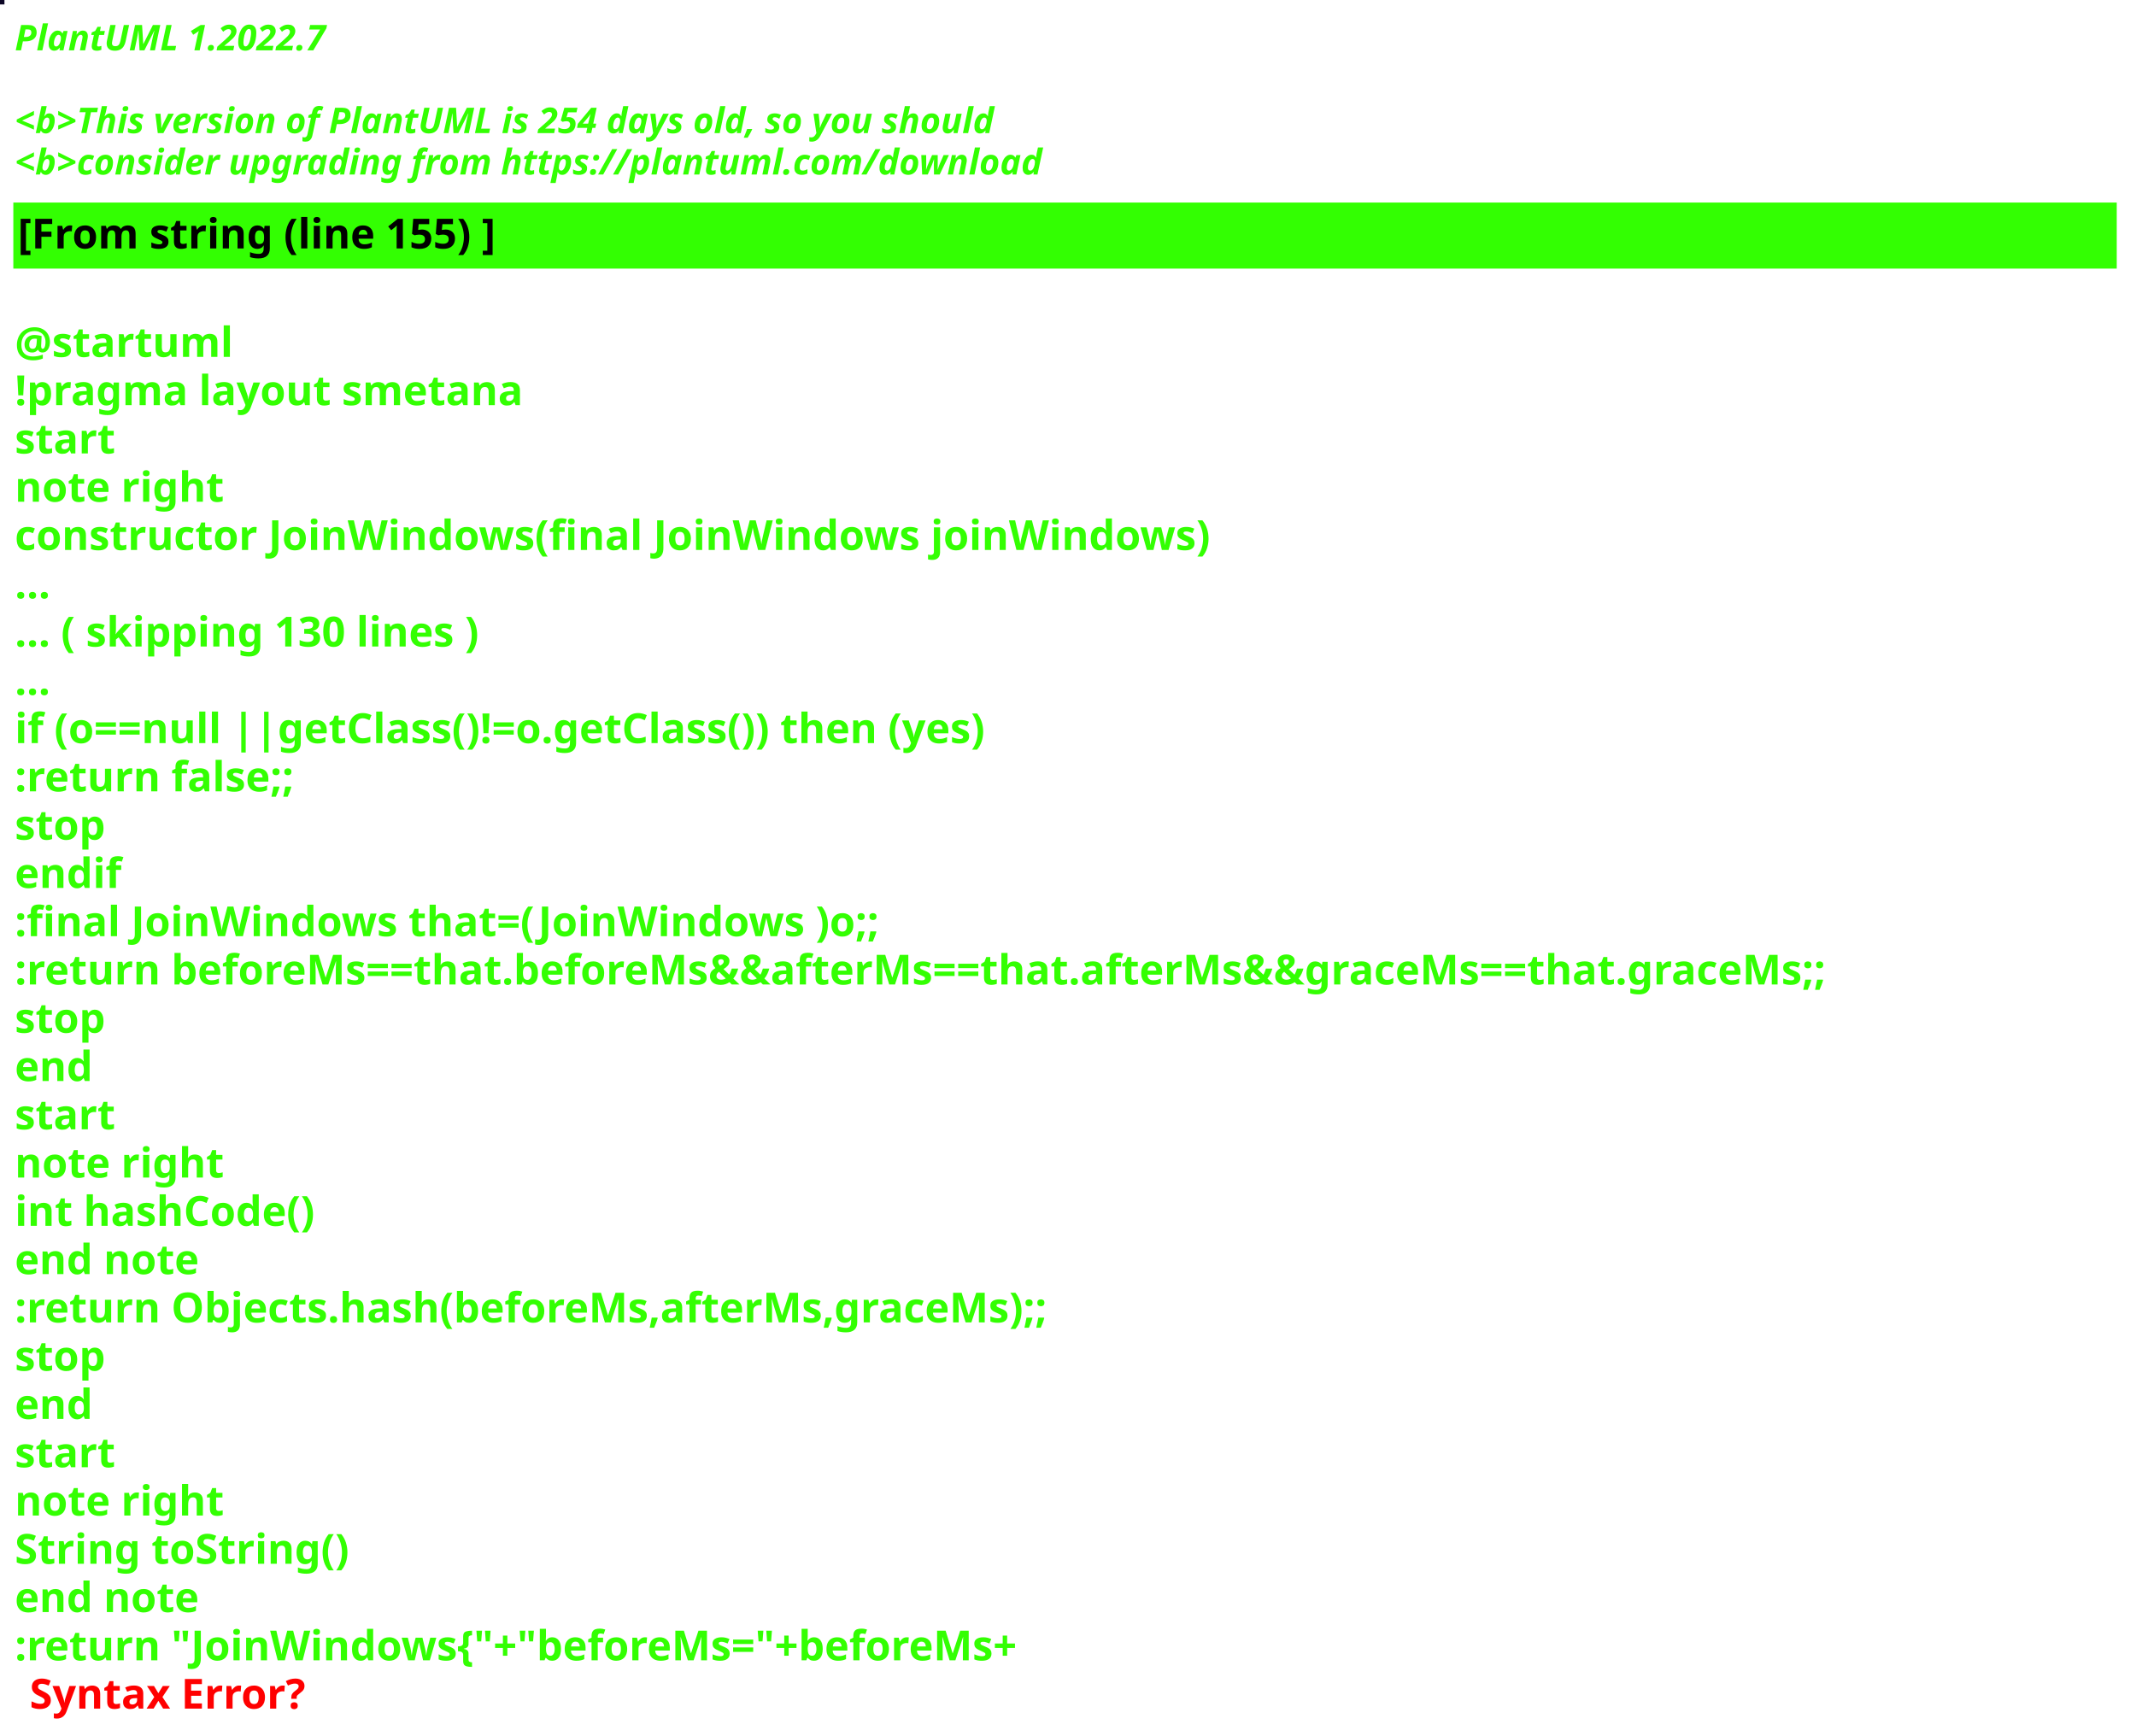
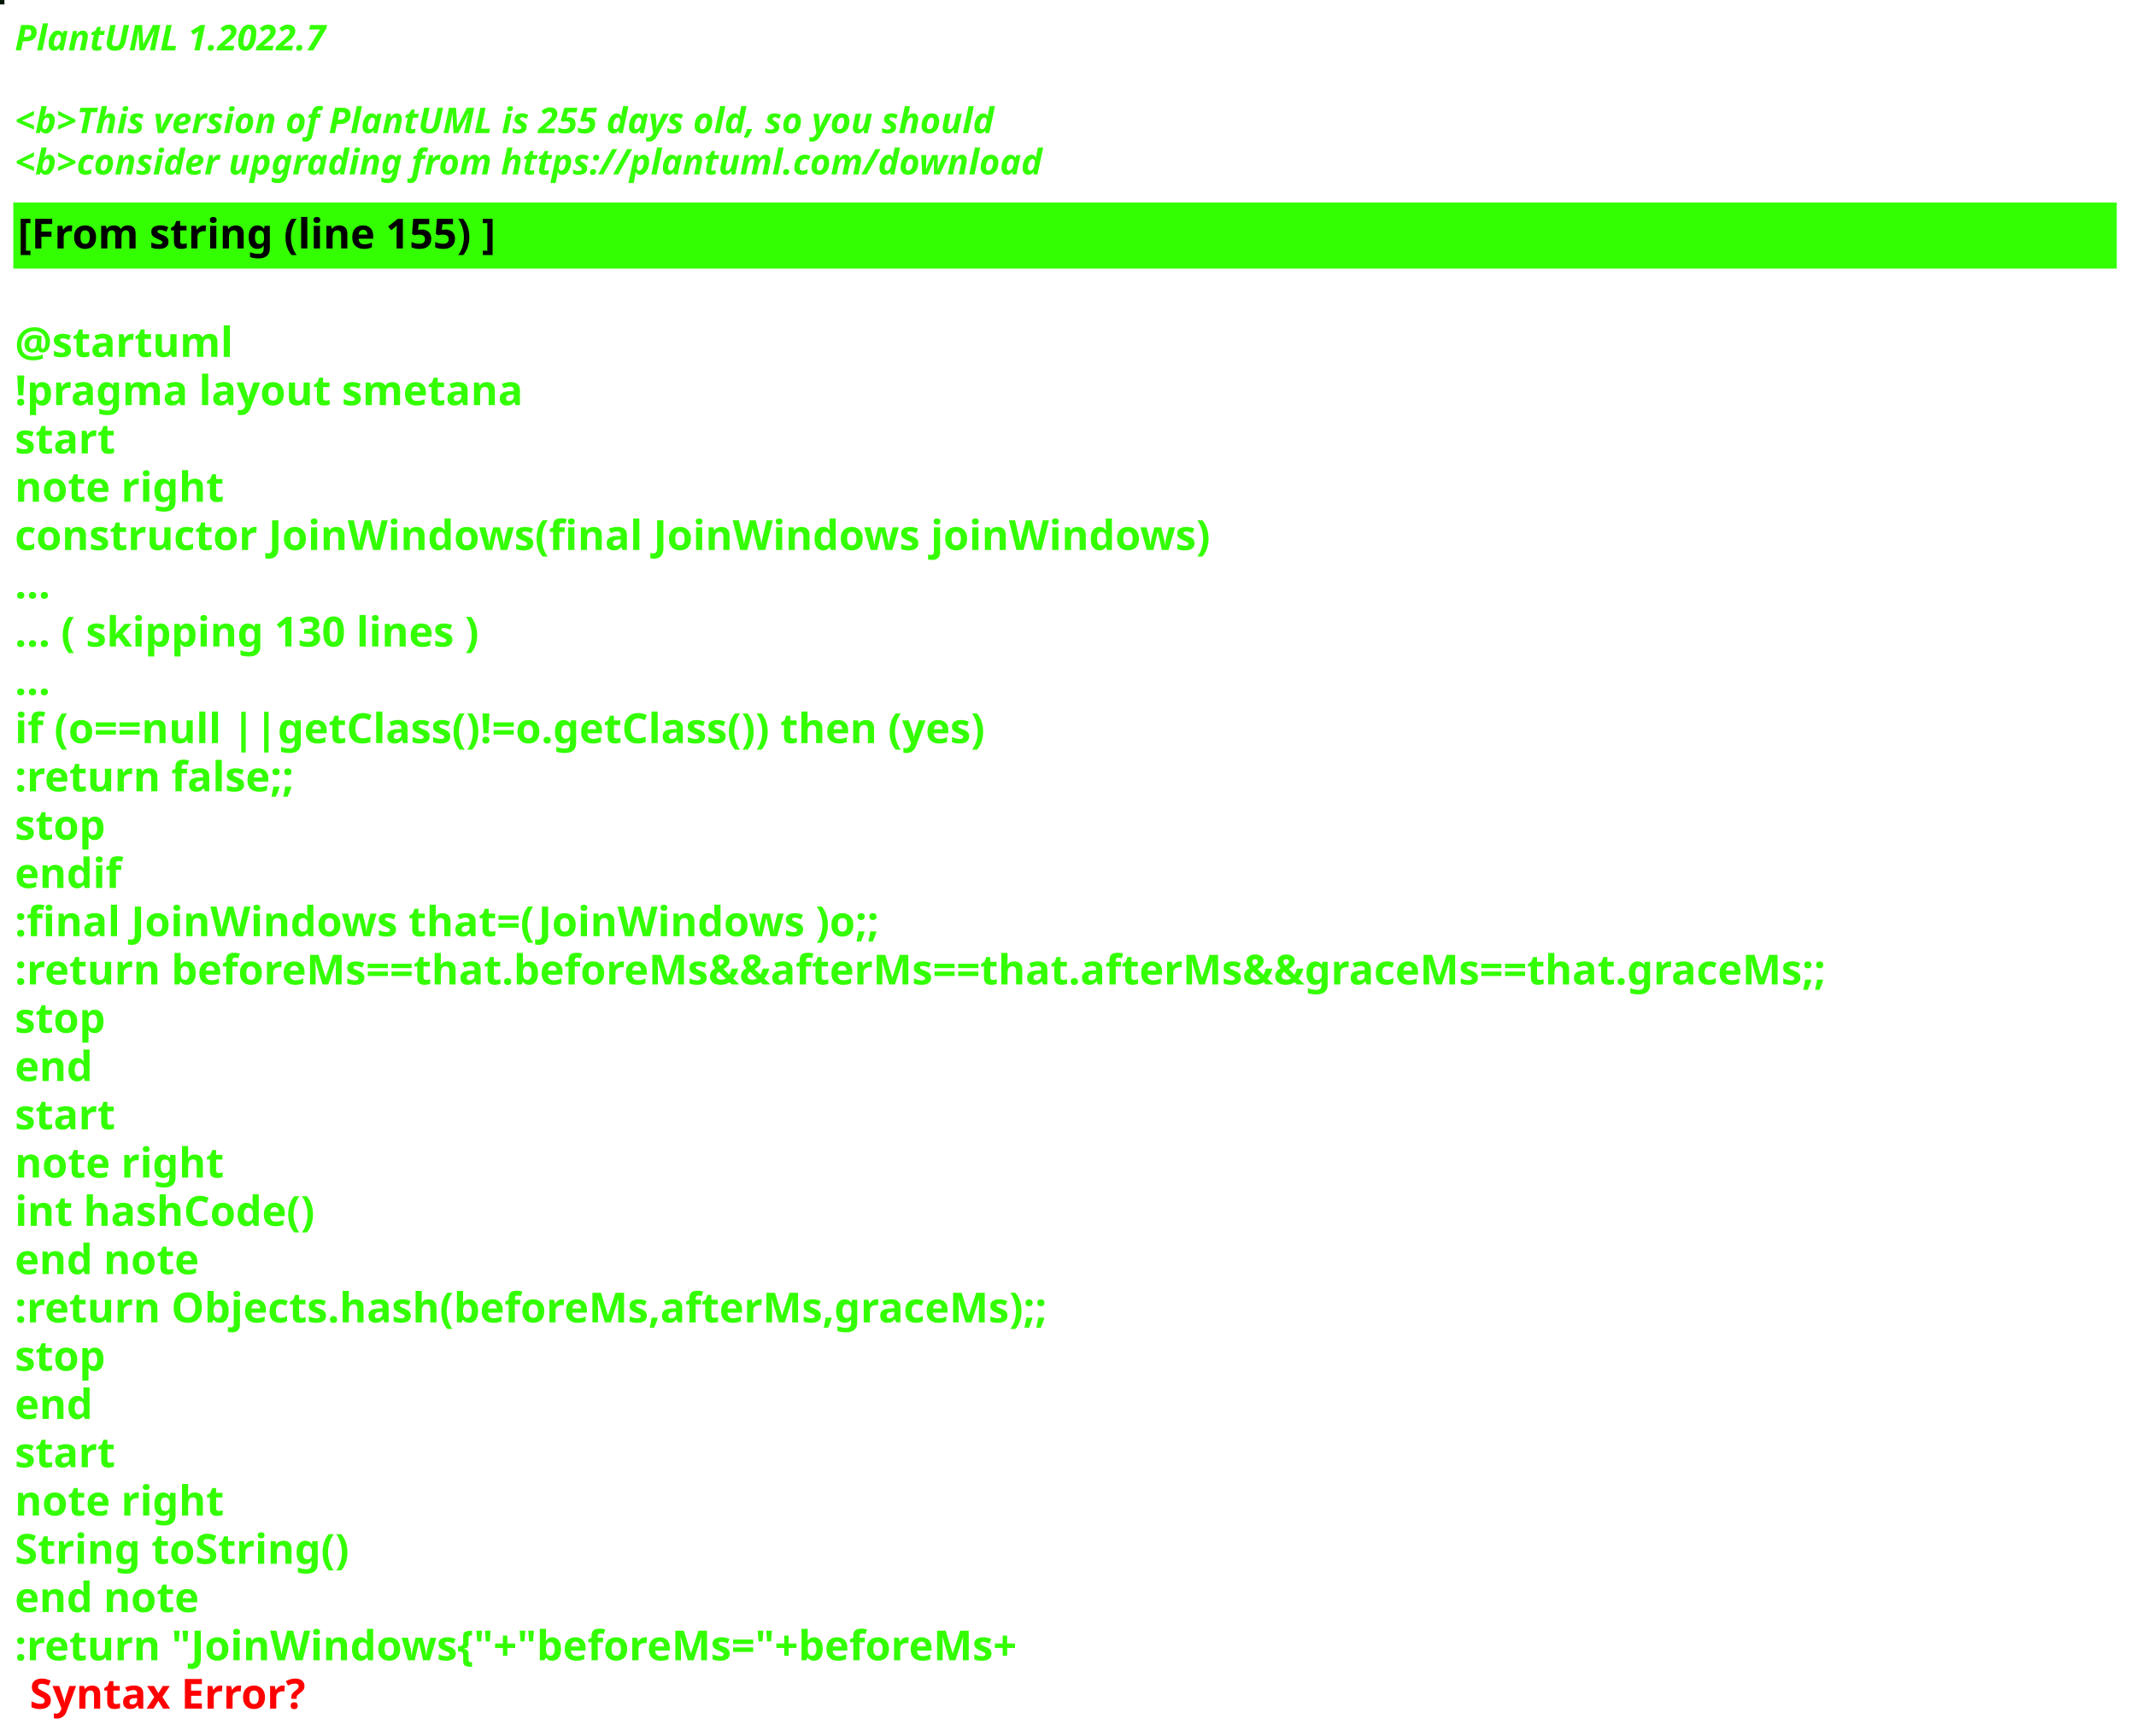
<svg xmlns="http://www.w3.org/2000/svg" contentStyleType="text/css" height="586px" preserveAspectRatio="none" style="width:721px;height:586px;background:#000000;" version="1.1" viewBox="0 0 721 586" width="721px" zoomAndPan="magnify">
  <defs />
  <g>
-     <rect fill="#0C0625" height="1" style="stroke:#0C0625;stroke-width:1.0;" width="1" x="0" y="0" />
+     <rect fill="#031706" height="1" style="stroke:#031706;stroke-width:1.0;" width="1" x="0" y="0" />
    <text fill="#33FF02" font-family="sans-serif" font-size="12" font-style="italic" font-weight="bold" lengthAdjust="spacing" textLength="127" x="5" y="17">PlantUML 1.2022.7</text>
    <text fill="#33FF02" font-family="sans-serif" font-size="12" font-style="italic" font-weight="bold" lengthAdjust="spacing" textLength="4" x="5" y="30.969"> </text>
-     <text fill="#33FF02" font-family="sans-serif" font-size="12" font-style="italic" font-weight="bold" lengthAdjust="spacing" textLength="399" x="5" y="44.938">&lt;b&gt;This version of PlantUML is 254 days old, so you should</text>
+     <text fill="#33FF02" font-family="sans-serif" font-size="12" font-style="italic" font-weight="bold" lengthAdjust="spacing" textLength="399" x="5" y="44.938">&lt;b&gt;This version of PlantUML is 255 days old, so you should</text>
    <text fill="#33FF02" font-family="sans-serif" font-size="12" font-style="italic" font-weight="bold" lengthAdjust="spacing" textLength="408" x="5" y="58.906">&lt;b&gt;consider upgrading from https://plantuml.com/download</text>
    <rect fill="#33FF02" height="21.297" style="stroke:#33FF02;stroke-width:1.0;" width="709" x="5" y="68.875" />
    <text fill="#000000" font-family="sans-serif" font-size="14" font-weight="bold" lengthAdjust="spacing" textLength="188" x="6" y="83.875">[From string (line 155) ]</text>
    <text fill="#33FF02" font-family="sans-serif" font-size="14" font-weight="bold" lengthAdjust="spacing" textLength="5" x="5" y="104.172"> </text>
    <text fill="#33FF02" font-family="sans-serif" font-size="14" font-weight="bold" lengthAdjust="spacing" textLength="79" x="5" y="120.469">@startuml</text>
    <text fill="#33FF02" font-family="sans-serif" font-size="14" font-weight="bold" lengthAdjust="spacing" textLength="190" x="5" y="136.766">!pragma layout smetana</text>
    <text fill="#33FF02" font-family="sans-serif" font-size="14" font-weight="bold" lengthAdjust="spacing" textLength="37" x="5" y="153.062">start</text>
    <text fill="#33FF02" font-family="sans-serif" font-size="14" font-weight="bold" lengthAdjust="spacing" textLength="78" x="5" y="169.359">note right</text>
    <text fill="#33FF02" font-family="sans-serif" font-size="14" font-weight="bold" lengthAdjust="spacing" textLength="453" x="5" y="185.656">constructor JoinWindows(final JoinWindows joinWindows)</text>
    <text fill="#33FF02" font-family="sans-serif" font-size="14" font-weight="bold" lengthAdjust="spacing" textLength="15" x="5" y="201.953">...</text>
    <text fill="#33FF02" font-family="sans-serif" font-size="14" font-weight="bold" lengthAdjust="spacing" textLength="185" x="5" y="218.25">... ( skipping 130 lines )</text>
    <text fill="#33FF02" font-family="sans-serif" font-size="14" font-weight="bold" lengthAdjust="spacing" textLength="15" x="5" y="234.547">...</text>
    <text fill="#33FF02" font-family="sans-serif" font-size="14" font-weight="bold" lengthAdjust="spacing" textLength="383" x="5" y="250.844">if (o==null ||getClass()!=o.getClass()) then (yes)</text>
    <text fill="#33FF02" font-family="sans-serif" font-size="14" font-weight="bold" lengthAdjust="spacing" textLength="111" x="5" y="267.141">:return false;;</text>
    <text fill="#33FF02" font-family="sans-serif" font-size="14" font-weight="bold" lengthAdjust="spacing" textLength="35" x="5" y="283.438">stop</text>
    <text fill="#33FF02" font-family="sans-serif" font-size="14" font-weight="bold" lengthAdjust="spacing" textLength="40" x="5" y="299.734">endif</text>
    <text fill="#33FF02" font-family="sans-serif" font-size="14" font-weight="bold" lengthAdjust="spacing" textLength="331" x="5" y="316.031">:final JoinWindows that=(JoinWindows )o;;</text>
    <text fill="#33FF02" font-family="sans-serif" font-size="14" font-weight="bold" lengthAdjust="spacing" textLength="709" x="5" y="332.328">:return beforeMs==that.beforeMs&amp;&amp;afterMs==that.afterMs&amp;&amp;graceMs==that.graceMs;;</text>
    <text fill="#33FF02" font-family="sans-serif" font-size="14" font-weight="bold" lengthAdjust="spacing" textLength="35" x="5" y="348.625">stop</text>
    <text fill="#33FF02" font-family="sans-serif" font-size="14" font-weight="bold" lengthAdjust="spacing" textLength="30" x="5" y="364.922">end</text>
    <text fill="#33FF02" font-family="sans-serif" font-size="14" font-weight="bold" lengthAdjust="spacing" textLength="37" x="5" y="381.219">start</text>
    <text fill="#33FF02" font-family="sans-serif" font-size="14" font-weight="bold" lengthAdjust="spacing" textLength="78" x="5" y="397.516">note right</text>
    <text fill="#33FF02" font-family="sans-serif" font-size="14" font-weight="bold" lengthAdjust="spacing" textLength="116" x="5" y="413.812">int hashCode()</text>
    <text fill="#33FF02" font-family="sans-serif" font-size="14" font-weight="bold" lengthAdjust="spacing" textLength="71" x="5" y="430.109">end note</text>
    <text fill="#33FF02" font-family="sans-serif" font-size="14" font-weight="bold" lengthAdjust="spacing" textLength="400" x="5" y="446.406">:return Objects.hash(beforeMs,afterMs,graceMs);;</text>
    <text fill="#33FF02" font-family="sans-serif" font-size="14" font-weight="bold" lengthAdjust="spacing" textLength="35" x="5" y="462.703">stop</text>
    <text fill="#33FF02" font-family="sans-serif" font-size="14" font-weight="bold" lengthAdjust="spacing" textLength="30" x="5" y="479">end</text>
    <text fill="#33FF02" font-family="sans-serif" font-size="14" font-weight="bold" lengthAdjust="spacing" textLength="37" x="5" y="495.297">start</text>
    <text fill="#33FF02" font-family="sans-serif" font-size="14" font-weight="bold" lengthAdjust="spacing" textLength="78" x="5" y="511.594">note right</text>
    <text fill="#33FF02" font-family="sans-serif" font-size="14" font-weight="bold" lengthAdjust="spacing" textLength="127" x="5" y="527.891">String toString()</text>
    <text fill="#33FF02" font-family="sans-serif" font-size="14" font-weight="bold" lengthAdjust="spacing" textLength="71" x="5" y="544.188">end note</text>
    <text fill="#33FF02" font-family="sans-serif" font-size="14" font-weight="bold" lengthAdjust="spacing" text-decoration="wavy underline" textLength="397" x="5" y="560.484">:return "JoinWindows{"+"beforeMs="+beforeMs+</text>
    <text fill="#FF0000" font-family="sans-serif" font-size="14" font-weight="bold" lengthAdjust="spacing" textLength="106" x="10" y="576.781">Syntax Error?</text>
  </g>
</svg>
